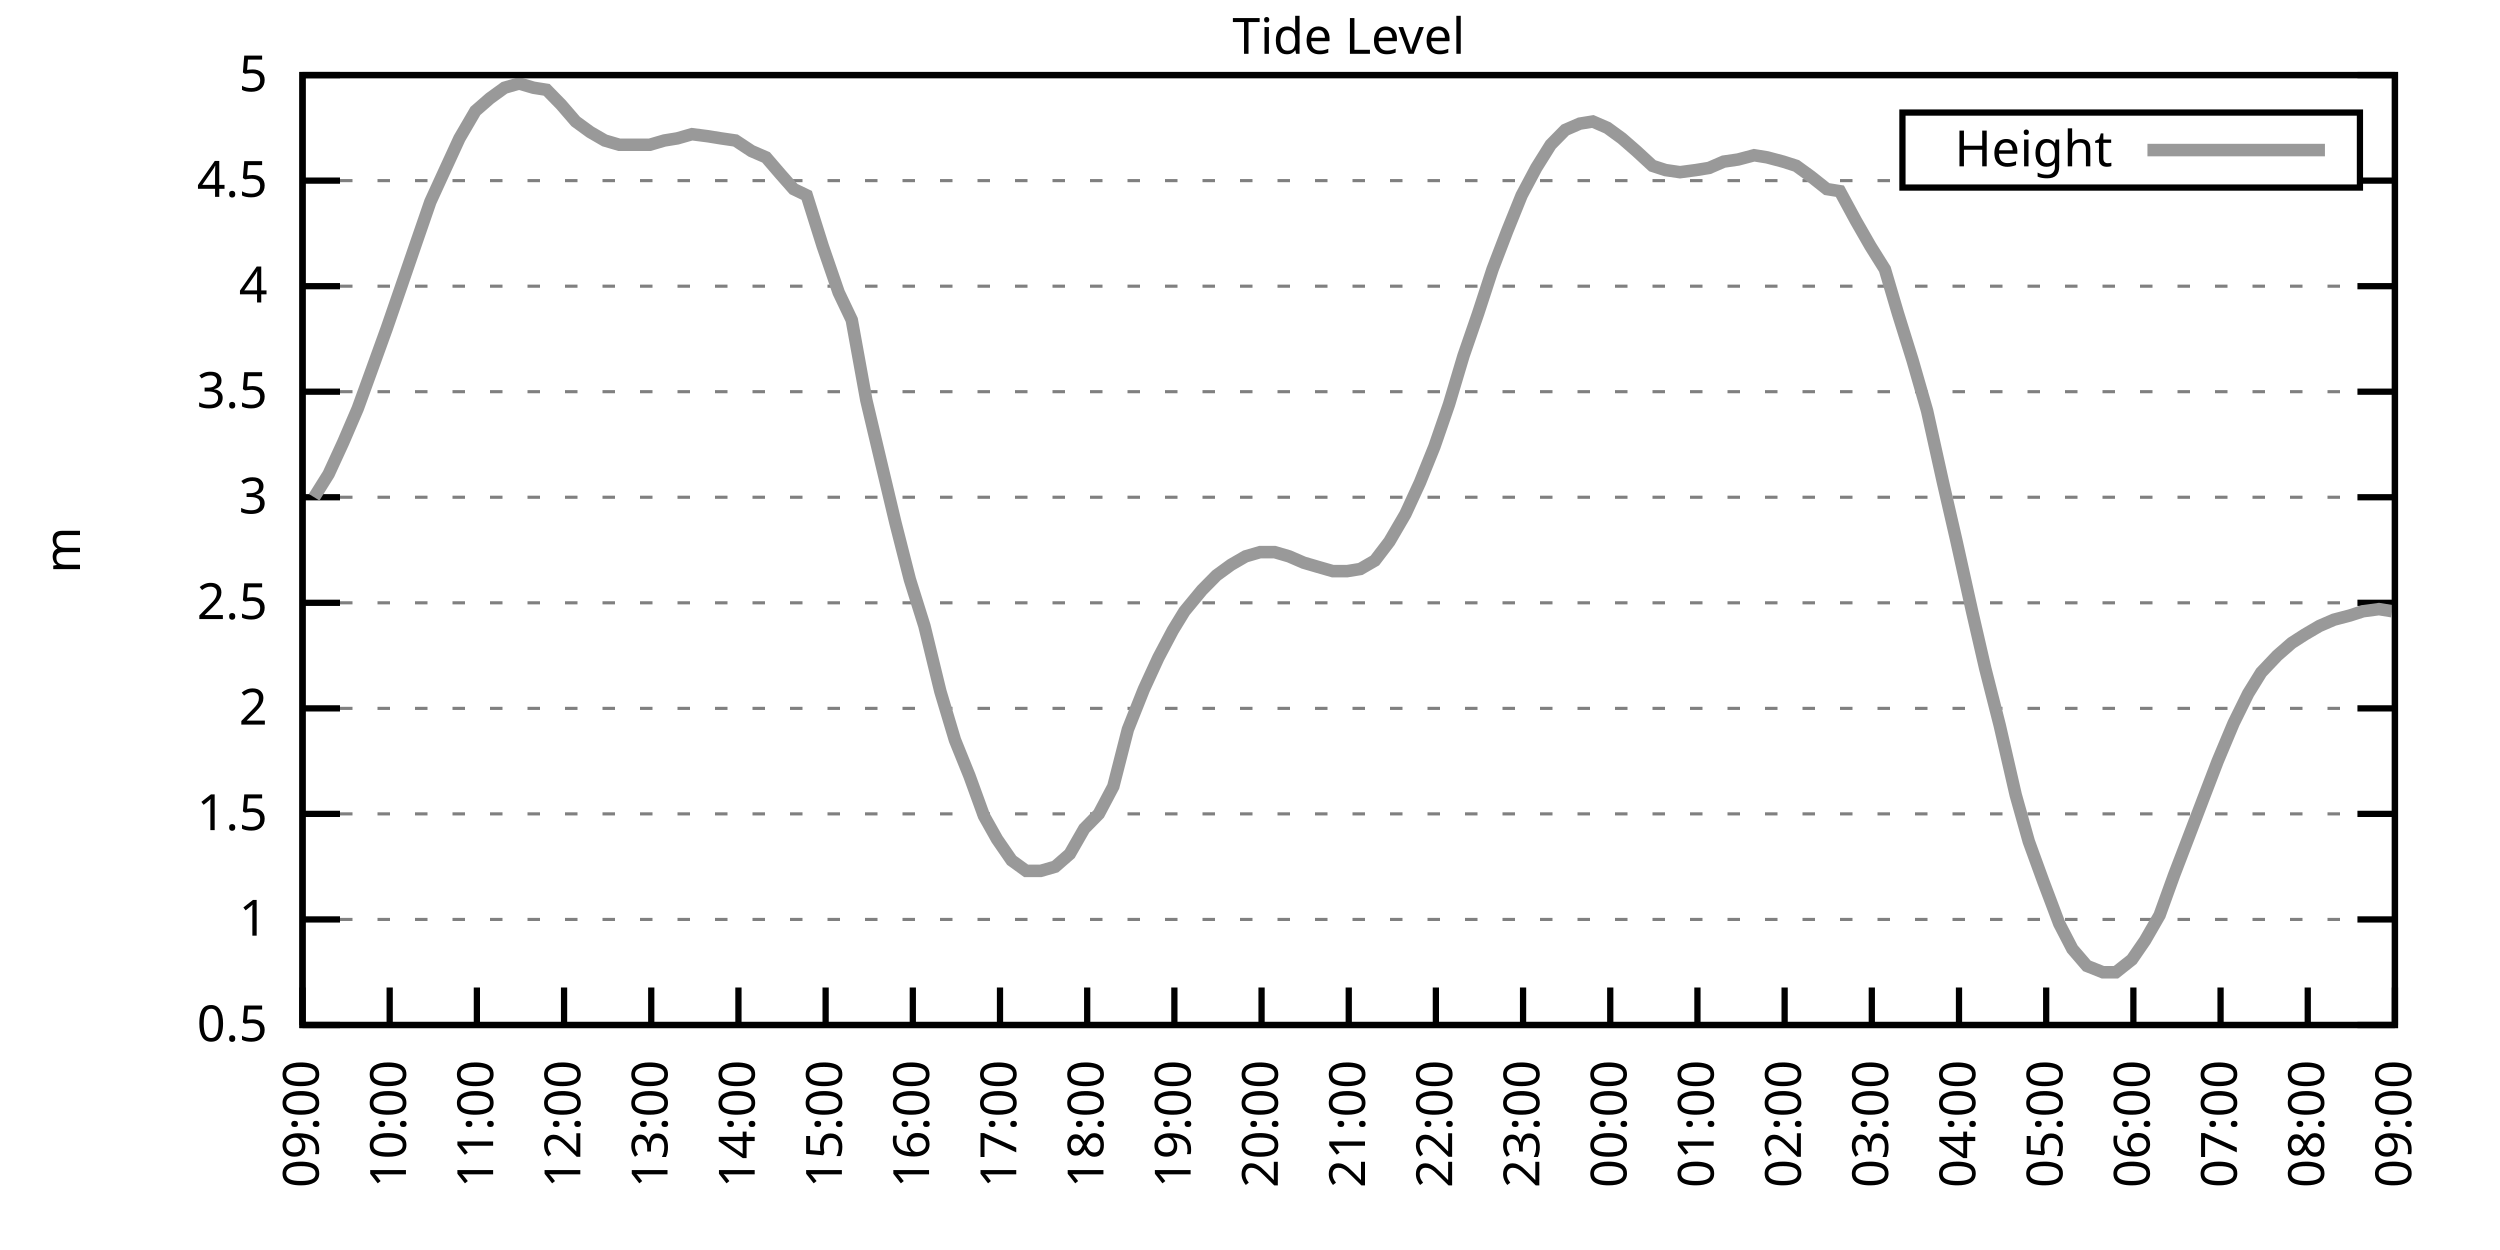
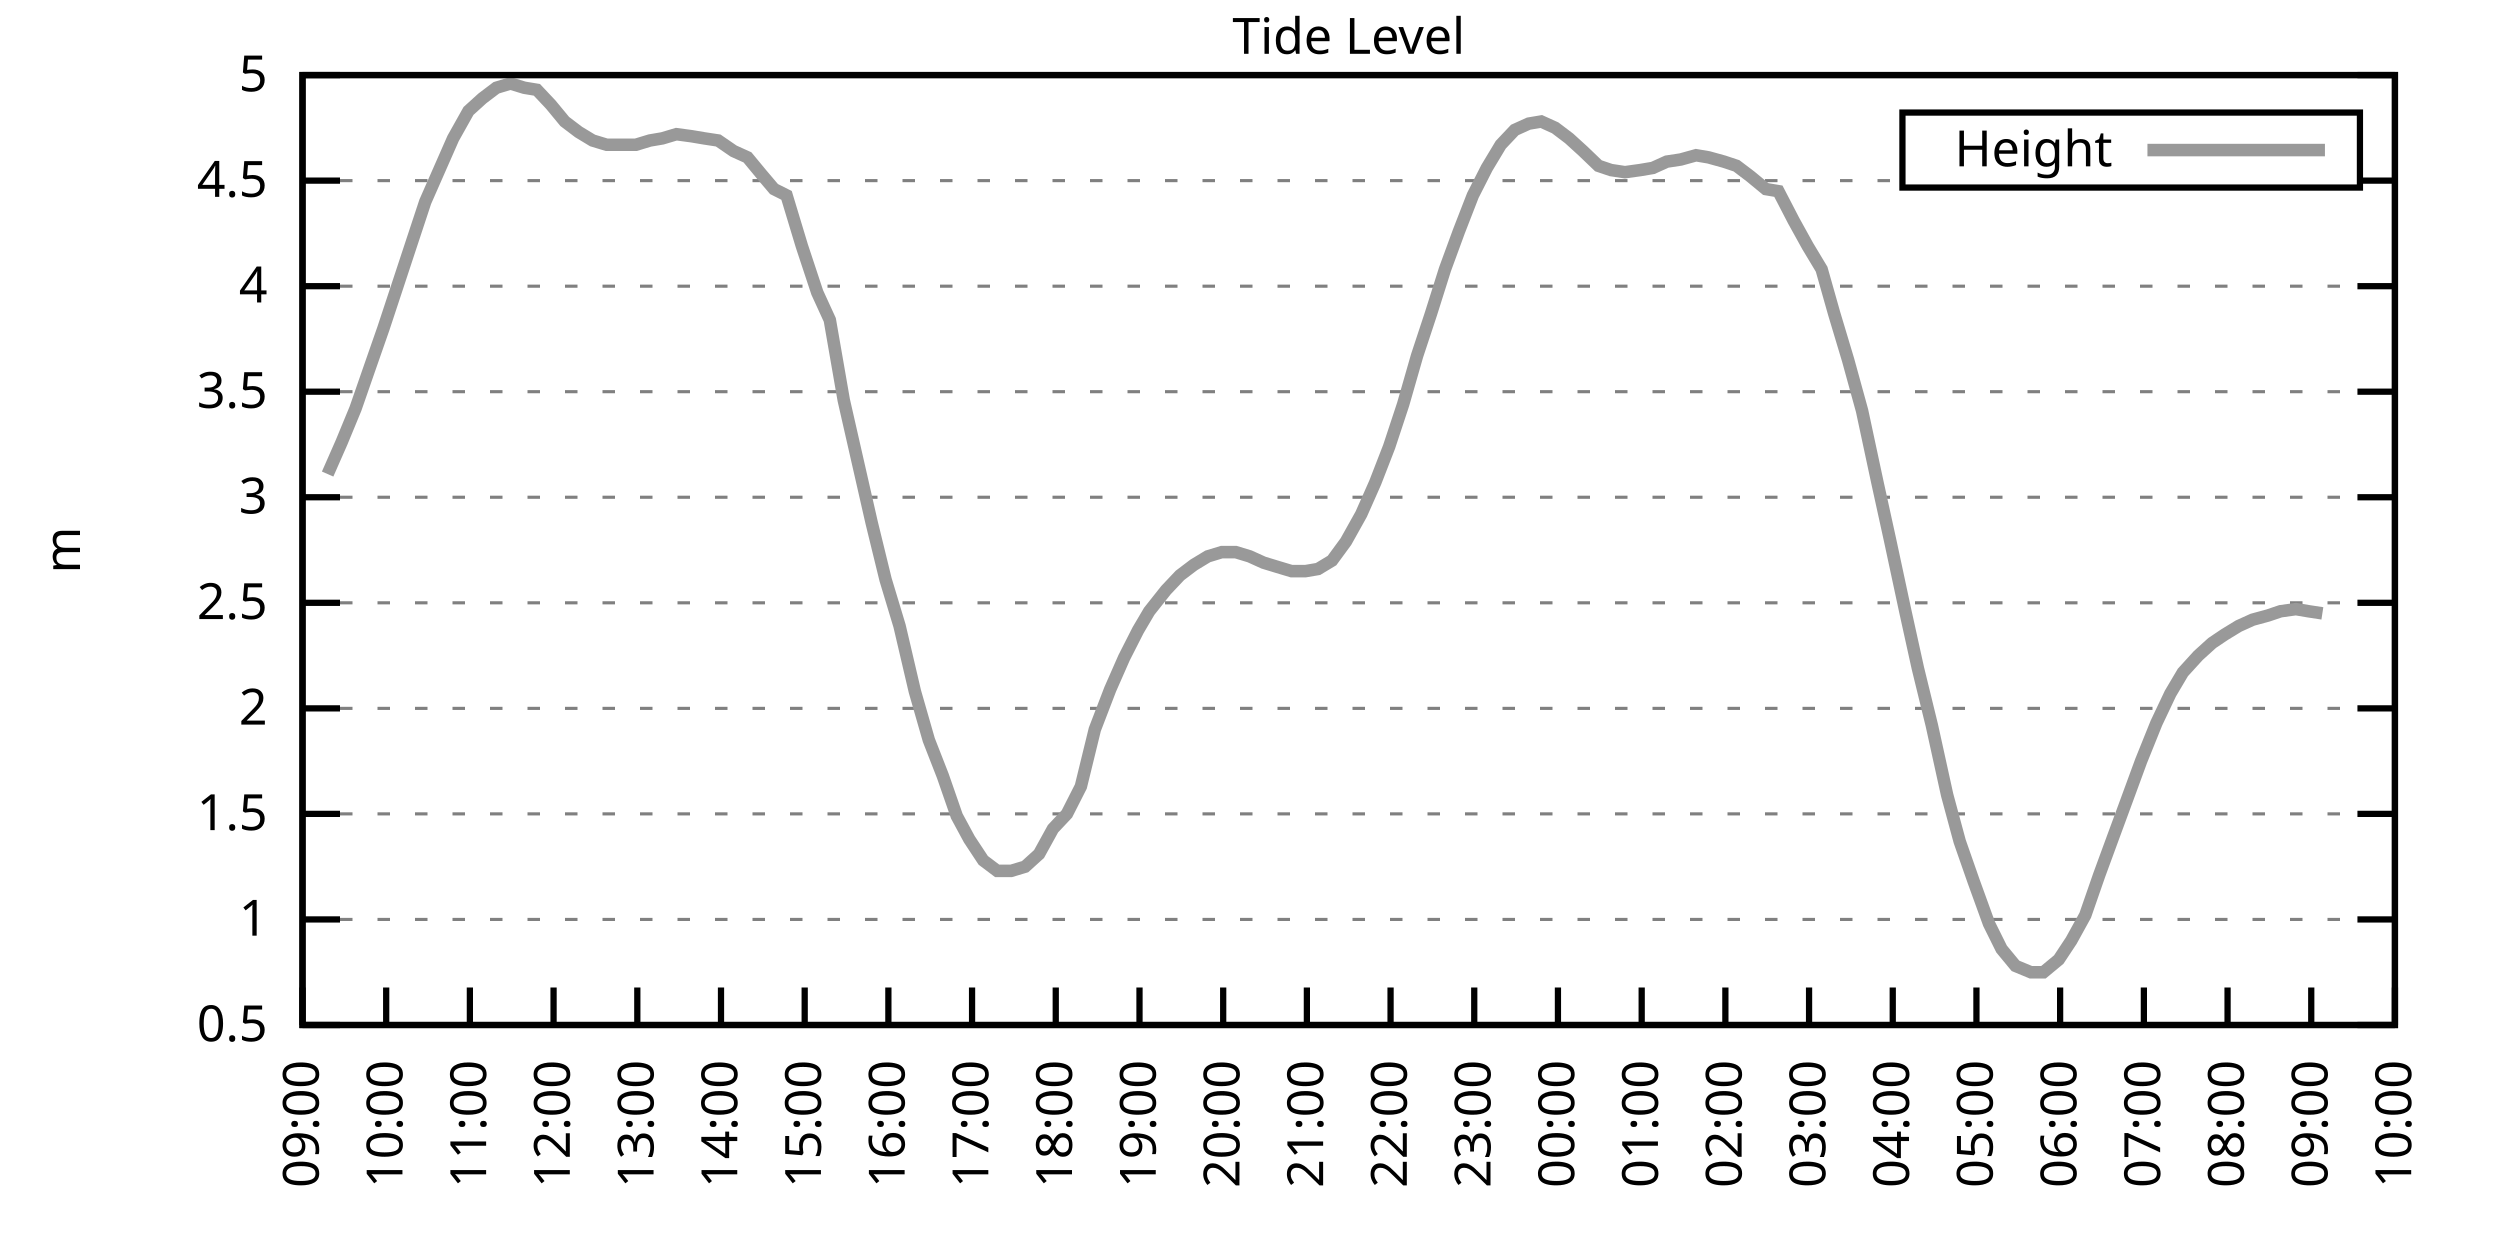
<svg xmlns="http://www.w3.org/2000/svg" xmlns:xlink="http://www.w3.org/1999/xlink" width="400" height="200" viewBox="0 0 400 200">
  <g id="gnuplot_canvas">
    <rect x="0" y="0" width="400" height="200" fill="none" />
    <defs>
      <circle id="gpDot" r="0.5" stroke-width="0.5" stroke="currentColor" />
      <path id="gpPt0" stroke-width="0.333" stroke="currentColor" d="M-1,0 h2 M0,-1 v2" />
      <path id="gpPt1" stroke-width="0.333" stroke="currentColor" d="M-1,-1 L1,1 M1,-1 L-1,1" />
      <path id="gpPt2" stroke-width="0.333" stroke="currentColor" d="M-1,0 L1,0 M0,-1 L0,1 M-1,-1 L1,1 M-1,1 L1,-1" />
      <rect id="gpPt3" stroke-width="0.333" stroke="currentColor" x="-1" y="-1" width="2" height="2" />
      <rect id="gpPt4" stroke-width="0.333" stroke="currentColor" fill="currentColor" x="-1" y="-1" width="2" height="2" />
      <circle id="gpPt5" stroke-width="0.333" stroke="currentColor" cx="0" cy="0" r="1" />
      <use xlink:href="#gpPt5" id="gpPt6" fill="currentColor" stroke="none" />
      <path id="gpPt7" stroke-width="0.333" stroke="currentColor" d="M0,-1.33 L-1.33,0.67 L1.33,0.67 z" />
      <use xlink:href="#gpPt7" id="gpPt8" fill="currentColor" stroke="none" />
      <use xlink:href="#gpPt7" id="gpPt9" stroke="currentColor" transform="rotate(180)" />
      <use xlink:href="#gpPt9" id="gpPt10" fill="currentColor" stroke="none" />
      <use xlink:href="#gpPt3" id="gpPt11" stroke="currentColor" transform="rotate(45)" />
      <use xlink:href="#gpPt11" id="gpPt12" fill="currentColor" stroke="none" />
      <path id="gpPt13" stroke-width="0.333" stroke="currentColor" d="M0,1.330 L1.265,0.411 L0.782,-1.067 L-0.782,-1.076 L-1.265,0.411 z" />
      <use xlink:href="#gpPt13" id="gpPt14" fill="currentColor" stroke="none" />
      <filter id="textbox" filterUnits="objectBoundingBox" x="0" y="0" height="1" width="1">
        <feFlood flood-color="white" flood-opacity="1" result="bgnd" />
        <feComposite in="SourceGraphic" in2="bgnd" operator="atop" />
      </filter>
      <filter id="greybox" filterUnits="objectBoundingBox" x="0" y="0" height="1" width="1">
        <feFlood flood-color="lightgrey" flood-opacity="1" result="grey" />
        <feComposite in="SourceGraphic" in2="grey" operator="atop" />
      </filter>
    </defs>
    <g fill="none" color="white" stroke="currentColor" stroke-width="1.00" stroke-linecap="butt" stroke-linejoin="miter">
</g>
    <g fill="none" color="black" stroke="currentColor" stroke-width="1.00" stroke-linecap="butt" stroke-linejoin="miter">
      <g stroke="none" shape-rendering="crispEdges">
        <polygon fill="rgb(255, 255, 255)" points="48.40,164.00 383.18,164.00 383.18,12.02 48.40,12.02 " />
      </g>
    </g>
    <g fill="none" color="black" stroke="currentColor" stroke-width="1.00" stroke-linecap="butt" stroke-linejoin="miter">
</g>
    <g fill="none" color="black" stroke="black" stroke-width="0.50" stroke-linecap="butt" stroke-linejoin="miter">
</g>
    <g fill="none" color="gray" stroke="currentColor" stroke-width="0.50" stroke-linecap="butt" stroke-linejoin="miter">
      <path stroke="gray" stroke-dasharray="2,4" class="gridline" d="M48.40,164.00 L383.19,164.00  " />
    </g>
    <g fill="none" color="gray" stroke="gray" stroke-width="1.00" stroke-linecap="butt" stroke-linejoin="miter">
</g>
    <g fill="none" color="black" stroke="currentColor" stroke-width="1.00" stroke-linecap="butt" stroke-linejoin="miter">
      <path stroke="black" d="M48.40,164.00 L54.40,164.00 M383.19,164.00 L377.19,164.00  " />
      <g transform="translate(42.80,166.60)" stroke="none" fill="black" font-family="Sans" font-size="8.00" text-anchor="end">
        <text>
          <tspan font-family="Sans"> 0.5</tspan>
        </text>
      </g>
    </g>
    <g fill="none" color="black" stroke="currentColor" stroke-width="1.00" stroke-linecap="butt" stroke-linejoin="miter">
</g>
    <g fill="none" color="black" stroke="black" stroke-width="0.50" stroke-linecap="butt" stroke-linejoin="miter">
</g>
    <g fill="none" color="gray" stroke="currentColor" stroke-width="0.50" stroke-linecap="butt" stroke-linejoin="miter">
      <path stroke="gray" stroke-dasharray="2,4" class="gridline" d="M48.40,147.11 L383.19,147.11  " />
    </g>
    <g fill="none" color="gray" stroke="gray" stroke-width="1.00" stroke-linecap="butt" stroke-linejoin="miter">
</g>
    <g fill="none" color="black" stroke="currentColor" stroke-width="1.00" stroke-linecap="butt" stroke-linejoin="miter">
      <path stroke="black" d="M48.40,147.11 L54.40,147.11 M383.19,147.11 L377.19,147.11  " />
      <g transform="translate(42.80,149.71)" stroke="none" fill="black" font-family="Sans" font-size="8.00" text-anchor="end">
        <text>
          <tspan font-family="Sans"> 1</tspan>
        </text>
      </g>
    </g>
    <g fill="none" color="black" stroke="currentColor" stroke-width="1.00" stroke-linecap="butt" stroke-linejoin="miter">
</g>
    <g fill="none" color="black" stroke="black" stroke-width="0.50" stroke-linecap="butt" stroke-linejoin="miter">
</g>
    <g fill="none" color="gray" stroke="currentColor" stroke-width="0.50" stroke-linecap="butt" stroke-linejoin="miter">
      <path stroke="gray" stroke-dasharray="2,4" class="gridline" d="M48.40,130.22 L383.19,130.22  " />
    </g>
    <g fill="none" color="gray" stroke="gray" stroke-width="1.00" stroke-linecap="butt" stroke-linejoin="miter">
</g>
    <g fill="none" color="black" stroke="currentColor" stroke-width="1.00" stroke-linecap="butt" stroke-linejoin="miter">
      <path stroke="black" d="M48.40,130.22 L54.40,130.22 M383.19,130.22 L377.19,130.22  " />
      <g transform="translate(42.80,132.82)" stroke="none" fill="black" font-family="Sans" font-size="8.00" text-anchor="end">
        <text>
          <tspan font-family="Sans"> 1.5</tspan>
        </text>
      </g>
    </g>
    <g fill="none" color="black" stroke="currentColor" stroke-width="1.00" stroke-linecap="butt" stroke-linejoin="miter">
</g>
    <g fill="none" color="black" stroke="black" stroke-width="0.50" stroke-linecap="butt" stroke-linejoin="miter">
</g>
    <g fill="none" color="gray" stroke="currentColor" stroke-width="0.50" stroke-linecap="butt" stroke-linejoin="miter">
      <path stroke="gray" stroke-dasharray="2,4" class="gridline" d="M48.40,113.34 L383.19,113.34  " />
    </g>
    <g fill="none" color="gray" stroke="gray" stroke-width="1.00" stroke-linecap="butt" stroke-linejoin="miter">
</g>
    <g fill="none" color="black" stroke="currentColor" stroke-width="1.00" stroke-linecap="butt" stroke-linejoin="miter">
      <path stroke="black" d="M48.40,113.34 L54.40,113.34 M383.19,113.34 L377.19,113.34  " />
      <g transform="translate(42.80,115.94)" stroke="none" fill="black" font-family="Sans" font-size="8.00" text-anchor="end">
        <text>
          <tspan font-family="Sans"> 2</tspan>
        </text>
      </g>
    </g>
    <g fill="none" color="black" stroke="currentColor" stroke-width="1.00" stroke-linecap="butt" stroke-linejoin="miter">
</g>
    <g fill="none" color="black" stroke="black" stroke-width="0.50" stroke-linecap="butt" stroke-linejoin="miter">
</g>
    <g fill="none" color="gray" stroke="currentColor" stroke-width="0.50" stroke-linecap="butt" stroke-linejoin="miter">
      <path stroke="gray" stroke-dasharray="2,4" class="gridline" d="M48.40,96.45 L383.19,96.45  " />
    </g>
    <g fill="none" color="gray" stroke="gray" stroke-width="1.00" stroke-linecap="butt" stroke-linejoin="miter">
</g>
    <g fill="none" color="black" stroke="currentColor" stroke-width="1.00" stroke-linecap="butt" stroke-linejoin="miter">
      <path stroke="black" d="M48.40,96.45 L54.40,96.45 M383.19,96.45 L377.19,96.45  " />
      <g transform="translate(42.80,99.05)" stroke="none" fill="black" font-family="Sans" font-size="8.00" text-anchor="end">
        <text>
          <tspan font-family="Sans"> 2.5</tspan>
        </text>
      </g>
    </g>
    <g fill="none" color="black" stroke="currentColor" stroke-width="1.00" stroke-linecap="butt" stroke-linejoin="miter">
</g>
    <g fill="none" color="black" stroke="black" stroke-width="0.50" stroke-linecap="butt" stroke-linejoin="miter">
</g>
    <g fill="none" color="gray" stroke="currentColor" stroke-width="0.50" stroke-linecap="butt" stroke-linejoin="miter">
      <path stroke="gray" stroke-dasharray="2,4" class="gridline" d="M48.40,79.56 L383.19,79.56  " />
    </g>
    <g fill="none" color="gray" stroke="gray" stroke-width="1.00" stroke-linecap="butt" stroke-linejoin="miter">
</g>
    <g fill="none" color="black" stroke="currentColor" stroke-width="1.00" stroke-linecap="butt" stroke-linejoin="miter">
      <path stroke="black" d="M48.40,79.56 L54.40,79.56 M383.19,79.56 L377.19,79.56  " />
      <g transform="translate(42.80,82.16)" stroke="none" fill="black" font-family="Sans" font-size="8.00" text-anchor="end">
        <text>
          <tspan font-family="Sans"> 3</tspan>
        </text>
      </g>
    </g>
    <g fill="none" color="black" stroke="currentColor" stroke-width="1.00" stroke-linecap="butt" stroke-linejoin="miter">
</g>
    <g fill="none" color="black" stroke="black" stroke-width="0.50" stroke-linecap="butt" stroke-linejoin="miter">
</g>
    <g fill="none" color="gray" stroke="currentColor" stroke-width="0.50" stroke-linecap="butt" stroke-linejoin="miter">
      <path stroke="gray" stroke-dasharray="2,4" class="gridline" d="M48.40,62.67 L383.19,62.67  " />
    </g>
    <g fill="none" color="gray" stroke="gray" stroke-width="1.00" stroke-linecap="butt" stroke-linejoin="miter">
</g>
    <g fill="none" color="black" stroke="currentColor" stroke-width="1.00" stroke-linecap="butt" stroke-linejoin="miter">
      <path stroke="black" d="M48.40,62.67 L54.40,62.67 M383.19,62.67 L377.19,62.67  " />
      <g transform="translate(42.80,65.27)" stroke="none" fill="black" font-family="Sans" font-size="8.00" text-anchor="end">
        <text>
          <tspan font-family="Sans"> 3.5</tspan>
        </text>
      </g>
    </g>
    <g fill="none" color="black" stroke="currentColor" stroke-width="1.00" stroke-linecap="butt" stroke-linejoin="miter">
</g>
    <g fill="none" color="black" stroke="black" stroke-width="0.50" stroke-linecap="butt" stroke-linejoin="miter">
</g>
    <g fill="none" color="gray" stroke="currentColor" stroke-width="0.50" stroke-linecap="butt" stroke-linejoin="miter">
      <path stroke="gray" stroke-dasharray="2,4" class="gridline" d="M48.40,45.79 L383.19,45.79  " />
    </g>
    <g fill="none" color="gray" stroke="gray" stroke-width="1.00" stroke-linecap="butt" stroke-linejoin="miter">
</g>
    <g fill="none" color="black" stroke="currentColor" stroke-width="1.00" stroke-linecap="butt" stroke-linejoin="miter">
      <path stroke="black" d="M48.40,45.79 L54.40,45.79 M383.19,45.79 L377.19,45.79  " />
      <g transform="translate(42.80,48.39)" stroke="none" fill="black" font-family="Sans" font-size="8.00" text-anchor="end">
        <text>
          <tspan font-family="Sans"> 4</tspan>
        </text>
      </g>
    </g>
    <g fill="none" color="black" stroke="currentColor" stroke-width="1.00" stroke-linecap="butt" stroke-linejoin="miter">
</g>
    <g fill="none" color="black" stroke="black" stroke-width="0.50" stroke-linecap="butt" stroke-linejoin="miter">
</g>
    <g fill="none" color="gray" stroke="currentColor" stroke-width="0.50" stroke-linecap="butt" stroke-linejoin="miter">
      <path stroke="gray" stroke-dasharray="2,4" class="gridline" d="M48.40,28.90 L304.39,28.90 M377.59,28.90 L383.19,28.90  " />
    </g>
    <g fill="none" color="gray" stroke="gray" stroke-width="1.00" stroke-linecap="butt" stroke-linejoin="miter">
</g>
    <g fill="none" color="black" stroke="currentColor" stroke-width="1.00" stroke-linecap="butt" stroke-linejoin="miter">
      <path stroke="black" d="M48.40,28.90 L54.40,28.90 M383.19,28.90 L377.19,28.90  " />
      <g transform="translate(42.80,31.50)" stroke="none" fill="black" font-family="Sans" font-size="8.00" text-anchor="end">
        <text>
          <tspan font-family="Sans"> 4.5</tspan>
        </text>
      </g>
    </g>
    <g fill="none" color="black" stroke="currentColor" stroke-width="1.00" stroke-linecap="butt" stroke-linejoin="miter">
</g>
    <g fill="none" color="black" stroke="black" stroke-width="0.50" stroke-linecap="butt" stroke-linejoin="miter">
</g>
    <g fill="none" color="gray" stroke="currentColor" stroke-width="0.50" stroke-linecap="butt" stroke-linejoin="miter">
      <path stroke="gray" stroke-dasharray="2,4" class="gridline" d="M48.40,12.01 L383.19,12.01  " />
    </g>
    <g fill="none" color="gray" stroke="gray" stroke-width="1.00" stroke-linecap="butt" stroke-linejoin="miter">
</g>
    <g fill="none" color="black" stroke="currentColor" stroke-width="1.00" stroke-linecap="butt" stroke-linejoin="miter">
      <path stroke="black" d="M48.40,12.01 L54.40,12.01 M383.19,12.01 L377.19,12.01  " />
      <g transform="translate(42.80,14.61)" stroke="none" fill="black" font-family="Sans" font-size="8.00" text-anchor="end">
        <text>
          <tspan font-family="Sans"> 5</tspan>
        </text>
      </g>
    </g>
    <g fill="none" color="black" stroke="currentColor" stroke-width="1.00" stroke-linecap="butt" stroke-linejoin="miter">
      <path stroke="black" d="M48.40,164.00 L48.40,158.00  " />
      <g transform="translate(51.00,169.60) rotate(270.00)" stroke="none" fill="black" font-family="Sans" font-size="8.00" text-anchor="end">
        <text>
          <tspan font-family="Sans">09:00</tspan>
        </text>
      </g>
    </g>
    <g fill="none" color="black" stroke="currentColor" stroke-width="1.00" stroke-linecap="butt" stroke-linejoin="miter">
-       <path stroke="black" d="M62.35,164.00 L62.35,158.00  " />
-       <g transform="translate(64.95,169.60) rotate(270.00)" stroke="none" fill="black" font-family="Sans" font-size="8.00" text-anchor="end">
+       <path stroke="black" d="M61.79,164.00 L61.79,158.00  " />
+       <g transform="translate(64.39,169.60) rotate(270.00)" stroke="none" fill="black" font-family="Sans" font-size="8.00" text-anchor="end">
        <text>
          <tspan font-family="Sans">10:00</tspan>
        </text>
      </g>
    </g>
    <g fill="none" color="black" stroke="currentColor" stroke-width="1.00" stroke-linecap="butt" stroke-linejoin="miter">
-       <path stroke="black" d="M76.30,164.00 L76.30,158.00  " />
-       <g transform="translate(78.90,169.60) rotate(270.00)" stroke="none" fill="black" font-family="Sans" font-size="8.00" text-anchor="end">
+       <path stroke="black" d="M75.18,164.00 L75.18,158.00  " />
+       <g transform="translate(77.78,169.60) rotate(270.00)" stroke="none" fill="black" font-family="Sans" font-size="8.00" text-anchor="end">
        <text>
          <tspan font-family="Sans">11:00</tspan>
        </text>
      </g>
    </g>
    <g fill="none" color="black" stroke="currentColor" stroke-width="1.00" stroke-linecap="butt" stroke-linejoin="miter">
-       <path stroke="black" d="M90.25,164.00 L90.25,158.00  " />
-       <g transform="translate(92.85,169.60) rotate(270.00)" stroke="none" fill="black" font-family="Sans" font-size="8.00" text-anchor="end">
+       <path stroke="black" d="M88.57,164.00 L88.57,158.00  " />
+       <g transform="translate(91.17,169.60) rotate(270.00)" stroke="none" fill="black" font-family="Sans" font-size="8.00" text-anchor="end">
        <text>
          <tspan font-family="Sans">12:00</tspan>
        </text>
      </g>
    </g>
    <g fill="none" color="black" stroke="currentColor" stroke-width="1.00" stroke-linecap="butt" stroke-linejoin="miter">
-       <path stroke="black" d="M104.20,164.00 L104.20,158.00  " />
-       <g transform="translate(106.80,169.60) rotate(270.00)" stroke="none" fill="black" font-family="Sans" font-size="8.00" text-anchor="end">
+       <path stroke="black" d="M101.97,164.00 L101.97,158.00  " />
+       <g transform="translate(104.57,169.60) rotate(270.00)" stroke="none" fill="black" font-family="Sans" font-size="8.00" text-anchor="end">
        <text>
          <tspan font-family="Sans">13:00</tspan>
        </text>
      </g>
    </g>
    <g fill="none" color="black" stroke="currentColor" stroke-width="1.00" stroke-linecap="butt" stroke-linejoin="miter">
-       <path stroke="black" d="M118.15,164.00 L118.15,158.00  " />
-       <g transform="translate(120.75,169.60) rotate(270.00)" stroke="none" fill="black" font-family="Sans" font-size="8.00" text-anchor="end">
+       <path stroke="black" d="M115.36,164.00 L115.36,158.00  " />
+       <g transform="translate(117.96,169.60) rotate(270.00)" stroke="none" fill="black" font-family="Sans" font-size="8.00" text-anchor="end">
        <text>
          <tspan font-family="Sans">14:00</tspan>
        </text>
      </g>
    </g>
    <g fill="none" color="black" stroke="currentColor" stroke-width="1.00" stroke-linecap="butt" stroke-linejoin="miter">
-       <path stroke="black" d="M132.10,164.00 L132.10,158.00  " />
-       <g transform="translate(134.70,169.60) rotate(270.00)" stroke="none" fill="black" font-family="Sans" font-size="8.00" text-anchor="end">
+       <path stroke="black" d="M128.75,164.00 L128.75,158.00  " />
+       <g transform="translate(131.35,169.60) rotate(270.00)" stroke="none" fill="black" font-family="Sans" font-size="8.00" text-anchor="end">
        <text>
          <tspan font-family="Sans">15:00</tspan>
        </text>
      </g>
    </g>
    <g fill="none" color="black" stroke="currentColor" stroke-width="1.00" stroke-linecap="butt" stroke-linejoin="miter">
-       <path stroke="black" d="M146.05,164.00 L146.05,158.00  " />
-       <g transform="translate(148.65,169.60) rotate(270.00)" stroke="none" fill="black" font-family="Sans" font-size="8.00" text-anchor="end">
+       <path stroke="black" d="M142.14,164.00 L142.14,158.00  " />
+       <g transform="translate(144.74,169.60) rotate(270.00)" stroke="none" fill="black" font-family="Sans" font-size="8.00" text-anchor="end">
        <text>
          <tspan font-family="Sans">16:00</tspan>
        </text>
      </g>
    </g>
    <g fill="none" color="black" stroke="currentColor" stroke-width="1.00" stroke-linecap="butt" stroke-linejoin="miter">
-       <path stroke="black" d="M160.00,164.00 L160.00,158.00  " />
-       <g transform="translate(162.60,169.60) rotate(270.00)" stroke="none" fill="black" font-family="Sans" font-size="8.00" text-anchor="end">
+       <path stroke="black" d="M155.53,164.00 L155.53,158.00  " />
+       <g transform="translate(158.13,169.60) rotate(270.00)" stroke="none" fill="black" font-family="Sans" font-size="8.00" text-anchor="end">
        <text>
          <tspan font-family="Sans">17:00</tspan>
        </text>
      </g>
    </g>
    <g fill="none" color="black" stroke="currentColor" stroke-width="1.00" stroke-linecap="butt" stroke-linejoin="miter">
-       <path stroke="black" d="M173.95,164.00 L173.95,158.00  " />
-       <g transform="translate(176.55,169.60) rotate(270.00)" stroke="none" fill="black" font-family="Sans" font-size="8.00" text-anchor="end">
+       <path stroke="black" d="M168.92,164.00 L168.92,158.00  " />
+       <g transform="translate(171.52,169.60) rotate(270.00)" stroke="none" fill="black" font-family="Sans" font-size="8.00" text-anchor="end">
        <text>
          <tspan font-family="Sans">18:00</tspan>
        </text>
      </g>
    </g>
    <g fill="none" color="black" stroke="currentColor" stroke-width="1.00" stroke-linecap="butt" stroke-linejoin="miter">
-       <path stroke="black" d="M187.90,164.00 L187.90,158.00  " />
-       <g transform="translate(190.50,169.60) rotate(270.00)" stroke="none" fill="black" font-family="Sans" font-size="8.00" text-anchor="end">
+       <path stroke="black" d="M182.32,164.00 L182.32,158.00  " />
+       <g transform="translate(184.92,169.60) rotate(270.00)" stroke="none" fill="black" font-family="Sans" font-size="8.00" text-anchor="end">
        <text>
          <tspan font-family="Sans">19:00</tspan>
        </text>
      </g>
    </g>
    <g fill="none" color="black" stroke="currentColor" stroke-width="1.00" stroke-linecap="butt" stroke-linejoin="miter">
-       <path stroke="black" d="M201.85,164.00 L201.85,158.00  " />
-       <g transform="translate(204.45,169.60) rotate(270.00)" stroke="none" fill="black" font-family="Sans" font-size="8.00" text-anchor="end">
+       <path stroke="black" d="M195.71,164.00 L195.71,158.00  " />
+       <g transform="translate(198.31,169.60) rotate(270.00)" stroke="none" fill="black" font-family="Sans" font-size="8.00" text-anchor="end">
        <text>
          <tspan font-family="Sans">20:00</tspan>
        </text>
      </g>
    </g>
    <g fill="none" color="black" stroke="currentColor" stroke-width="1.00" stroke-linecap="butt" stroke-linejoin="miter">
-       <path stroke="black" d="M215.80,164.00 L215.80,158.00  " />
-       <g transform="translate(218.40,169.60) rotate(270.00)" stroke="none" fill="black" font-family="Sans" font-size="8.00" text-anchor="end">
+       <path stroke="black" d="M209.10,164.00 L209.10,158.00  " />
+       <g transform="translate(211.70,169.60) rotate(270.00)" stroke="none" fill="black" font-family="Sans" font-size="8.00" text-anchor="end">
        <text>
          <tspan font-family="Sans">21:00</tspan>
        </text>
      </g>
    </g>
    <g fill="none" color="black" stroke="currentColor" stroke-width="1.00" stroke-linecap="butt" stroke-linejoin="miter">
-       <path stroke="black" d="M229.74,164.00 L229.74,158.00  " />
-       <g transform="translate(232.34,169.60) rotate(270.00)" stroke="none" fill="black" font-family="Sans" font-size="8.00" text-anchor="end">
+       <path stroke="black" d="M222.49,164.00 L222.49,158.00  " />
+       <g transform="translate(225.09,169.60) rotate(270.00)" stroke="none" fill="black" font-family="Sans" font-size="8.00" text-anchor="end">
        <text>
          <tspan font-family="Sans">22:00</tspan>
        </text>
      </g>
    </g>
    <g fill="none" color="black" stroke="currentColor" stroke-width="1.00" stroke-linecap="butt" stroke-linejoin="miter">
-       <path stroke="black" d="M243.69,164.00 L243.69,158.00  " />
-       <g transform="translate(246.29,169.60) rotate(270.00)" stroke="none" fill="black" font-family="Sans" font-size="8.00" text-anchor="end">
+       <path stroke="black" d="M235.88,164.00 L235.88,158.00  " />
+       <g transform="translate(238.48,169.60) rotate(270.00)" stroke="none" fill="black" font-family="Sans" font-size="8.00" text-anchor="end">
        <text>
          <tspan font-family="Sans">23:00</tspan>
        </text>
      </g>
    </g>
    <g fill="none" color="black" stroke="currentColor" stroke-width="1.00" stroke-linecap="butt" stroke-linejoin="miter">
-       <path stroke="black" d="M257.64,164.00 L257.64,158.00  " />
-       <g transform="translate(260.24,169.60) rotate(270.00)" stroke="none" fill="black" font-family="Sans" font-size="8.00" text-anchor="end">
+       <path stroke="black" d="M249.27,164.00 L249.27,158.00  " />
+       <g transform="translate(251.87,169.60) rotate(270.00)" stroke="none" fill="black" font-family="Sans" font-size="8.00" text-anchor="end">
        <text>
          <tspan font-family="Sans">00:00</tspan>
        </text>
      </g>
    </g>
    <g fill="none" color="black" stroke="currentColor" stroke-width="1.00" stroke-linecap="butt" stroke-linejoin="miter">
-       <path stroke="black" d="M271.59,164.00 L271.59,158.00  " />
-       <g transform="translate(274.19,169.60) rotate(270.00)" stroke="none" fill="black" font-family="Sans" font-size="8.00" text-anchor="end">
+       <path stroke="black" d="M262.67,164.00 L262.67,158.00  " />
+       <g transform="translate(265.27,169.60) rotate(270.00)" stroke="none" fill="black" font-family="Sans" font-size="8.00" text-anchor="end">
        <text>
          <tspan font-family="Sans">01:00</tspan>
        </text>
      </g>
    </g>
    <g fill="none" color="black" stroke="currentColor" stroke-width="1.00" stroke-linecap="butt" stroke-linejoin="miter">
-       <path stroke="black" d="M285.54,164.00 L285.54,158.00  " />
-       <g transform="translate(288.14,169.60) rotate(270.00)" stroke="none" fill="black" font-family="Sans" font-size="8.00" text-anchor="end">
+       <path stroke="black" d="M276.06,164.00 L276.06,158.00  " />
+       <g transform="translate(278.66,169.60) rotate(270.00)" stroke="none" fill="black" font-family="Sans" font-size="8.00" text-anchor="end">
        <text>
          <tspan font-family="Sans">02:00</tspan>
        </text>
      </g>
    </g>
    <g fill="none" color="black" stroke="currentColor" stroke-width="1.00" stroke-linecap="butt" stroke-linejoin="miter">
-       <path stroke="black" d="M299.49,164.00 L299.49,158.00  " />
-       <g transform="translate(302.09,169.60) rotate(270.00)" stroke="none" fill="black" font-family="Sans" font-size="8.00" text-anchor="end">
+       <path stroke="black" d="M289.45,164.00 L289.45,158.00  " />
+       <g transform="translate(292.05,169.60) rotate(270.00)" stroke="none" fill="black" font-family="Sans" font-size="8.00" text-anchor="end">
        <text>
          <tspan font-family="Sans">03:00</tspan>
        </text>
      </g>
    </g>
    <g fill="none" color="black" stroke="currentColor" stroke-width="1.00" stroke-linecap="butt" stroke-linejoin="miter">
-       <path stroke="black" d="M313.44,164.00 L313.44,158.00  " />
-       <g transform="translate(316.04,169.60) rotate(270.00)" stroke="none" fill="black" font-family="Sans" font-size="8.00" text-anchor="end">
+       <path stroke="black" d="M302.84,164.00 L302.84,158.00  " />
+       <g transform="translate(305.44,169.60) rotate(270.00)" stroke="none" fill="black" font-family="Sans" font-size="8.00" text-anchor="end">
        <text>
          <tspan font-family="Sans">04:00</tspan>
        </text>
      </g>
    </g>
    <g fill="none" color="black" stroke="currentColor" stroke-width="1.00" stroke-linecap="butt" stroke-linejoin="miter">
-       <path stroke="black" d="M327.39,164.00 L327.39,158.00  " />
-       <g transform="translate(329.99,169.60) rotate(270.00)" stroke="none" fill="black" font-family="Sans" font-size="8.00" text-anchor="end">
+       <path stroke="black" d="M316.23,164.00 L316.23,158.00  " />
+       <g transform="translate(318.83,169.60) rotate(270.00)" stroke="none" fill="black" font-family="Sans" font-size="8.00" text-anchor="end">
        <text>
          <tspan font-family="Sans">05:00</tspan>
        </text>
      </g>
    </g>
    <g fill="none" color="black" stroke="currentColor" stroke-width="1.00" stroke-linecap="butt" stroke-linejoin="miter">
-       <path stroke="black" d="M341.34,164.00 L341.34,158.00  " />
-       <g transform="translate(343.94,169.60) rotate(270.00)" stroke="none" fill="black" font-family="Sans" font-size="8.00" text-anchor="end">
+       <path stroke="black" d="M329.62,164.00 L329.62,158.00  " />
+       <g transform="translate(332.22,169.60) rotate(270.00)" stroke="none" fill="black" font-family="Sans" font-size="8.00" text-anchor="end">
        <text>
          <tspan font-family="Sans">06:00</tspan>
        </text>
      </g>
    </g>
    <g fill="none" color="black" stroke="currentColor" stroke-width="1.00" stroke-linecap="butt" stroke-linejoin="miter">
-       <path stroke="black" d="M355.29,164.00 L355.29,158.00  " />
-       <g transform="translate(357.89,169.60) rotate(270.00)" stroke="none" fill="black" font-family="Sans" font-size="8.00" text-anchor="end">
+       <path stroke="black" d="M343.02,164.00 L343.02,158.00  " />
+       <g transform="translate(345.62,169.60) rotate(270.00)" stroke="none" fill="black" font-family="Sans" font-size="8.00" text-anchor="end">
        <text>
          <tspan font-family="Sans">07:00</tspan>
        </text>
      </g>
    </g>
    <g fill="none" color="black" stroke="currentColor" stroke-width="1.00" stroke-linecap="butt" stroke-linejoin="miter">
-       <path stroke="black" d="M369.24,164.00 L369.24,158.00  " />
-       <g transform="translate(371.84,169.60) rotate(270.00)" stroke="none" fill="black" font-family="Sans" font-size="8.00" text-anchor="end">
+       <path stroke="black" d="M356.41,164.00 L356.41,158.00  " />
+       <g transform="translate(359.01,169.60) rotate(270.00)" stroke="none" fill="black" font-family="Sans" font-size="8.00" text-anchor="end">
        <text>
          <tspan font-family="Sans">08:00</tspan>
+         </text>
+       </g>
+     </g>
+     <g fill="none" color="black" stroke="currentColor" stroke-width="1.00" stroke-linecap="butt" stroke-linejoin="miter">
+       <path stroke="black" d="M369.80,164.00 L369.80,158.00  " />
+       <g transform="translate(372.40,169.60) rotate(270.00)" stroke="none" fill="black" font-family="Sans" font-size="8.00" text-anchor="end">
+         <text>
+           <tspan font-family="Sans">09:00</tspan>
        </text>
      </g>
    </g>
    <g fill="none" color="black" stroke="currentColor" stroke-width="1.00" stroke-linecap="butt" stroke-linejoin="miter">
      <path stroke="black" d="M383.19,164.00 L383.19,158.00  " />
      <g transform="translate(385.79,169.60) rotate(270.00)" stroke="none" fill="black" font-family="Sans" font-size="8.00" text-anchor="end">
        <text>
-           <tspan font-family="Sans">09:00</tspan>
+           <tspan font-family="Sans">10:00</tspan>
        </text>
      </g>
    </g>
    <g fill="none" color="black" stroke="currentColor" stroke-width="1.00" stroke-linecap="butt" stroke-linejoin="miter">
</g>
    <g fill="none" color="black" stroke="currentColor" stroke-width="1.00" stroke-linecap="butt" stroke-linejoin="miter">
      <path stroke="black" d="M48.40,12.01 L48.40,164.00 L383.19,164.00 L383.19,12.01 L48.40,12.01 Z  " />
    </g>
    <g fill="none" color="black" stroke="currentColor" stroke-width="1.00" stroke-linecap="butt" stroke-linejoin="miter">
</g>
    <g fill="none" color="black" stroke="currentColor" stroke-width="1.00" stroke-linecap="butt" stroke-linejoin="miter">
      <path stroke="black" d="M304.39,30.01 L304.39,18.01 L377.59,18.01 L377.59,30.01 L304.39,30.01 Z  " />
    </g>
    <g id="Tide_level_plot_1">
      <g fill="none" color="white" stroke="black" stroke-width="2.00" stroke-linecap="butt" stroke-linejoin="miter">
</g>
      <g fill="none" color="black" stroke="currentColor" stroke-width="2.00" stroke-linecap="butt" stroke-linejoin="miter">
        <g transform="translate(337.99,26.61)" stroke="none" fill="black" font-family="Sans" font-size="8.00" text-anchor="end">
          <text>
            <tspan font-family="Sans">Height</tspan>
          </text>
        </g>
      </g>
      <g fill="none" color="black" stroke="currentColor" stroke-width="2.00" stroke-linecap="butt" stroke-linejoin="miter">
-         <path stroke="rgb(153, 153, 153)" d="M343.59,24.01 L371.99,24.01 M50.26,79.56 L52.58,75.85 L54.91,70.78 L57.23,65.38 L59.56,58.96 L61.88,52.54   L64.21,45.79 L66.53,39.03 L68.86,32.28 L71.18,27.21 L73.51,22.14 L76.07,17.75 L78.39,15.73 L80.72,14.04   L83.04,13.36 L85.37,14.04 L87.46,14.37 L89.78,16.74 L92.11,19.44 L94.43,21.13 L96.76,22.48 L99.08,23.16   L101.41,23.16 L103.97,23.16 L106.29,22.48 L108.38,22.14 L110.71,21.47 L113.27,21.80 L115.36,22.14 L117.68,22.48   L120.24,24.17 L122.57,25.18 L124.89,27.88 L126.98,30.25 L129.08,31.26 L131.63,39.37 L134.19,46.80 L136.28,51.19   L138.61,64.02 L140.93,73.82 L143.26,83.61 L145.58,92.73 L147.91,100.16 L150.46,110.63 L152.79,118.40 L155.11,124.14   L157.44,130.56 L159.53,134.28 L161.86,137.66 L164.18,139.34 L166.51,139.34 L168.83,138.67 L171.16,136.64 L173.48,132.59   L175.81,130.22 L178.13,125.83 L180.46,116.71 L183.01,110.30 L185.34,105.23 L187.66,100.84 L189.52,97.80 L192.31,94.42   L194.64,92.06 L196.96,90.37 L199.29,89.02 L201.61,88.34 L203.94,88.34 L206.26,89.02 L208.59,90.03 L210.91,90.71   L213.24,91.38 L215.56,91.38 L217.65,91.04 L219.98,89.69 L222.30,86.65 L224.86,82.26 L227.19,77.20 L229.51,71.45   L231.84,64.70 L234.16,56.93 L236.49,50.18 L238.81,43.08 L241.14,37.00 L243.46,31.26 L245.79,26.87 L248.11,23.16   L250.44,20.79 L252.76,19.78 L254.85,19.44 L257.18,20.45 L259.50,22.14 L261.83,24.17 L264.39,26.53 L266.48,27.21   L268.80,27.55 L271.36,27.21 L273.45,26.87 L275.78,25.86 L278.10,25.52 L280.66,24.84 L282.75,25.18 L285.31,25.86   L287.40,26.53 L289.73,28.22 L292.29,30.25 L294.38,30.59 L296.94,35.32 L299.26,39.37 L301.58,43.08 L303.68,50.18   L306.00,57.61 L308.33,65.71 L310.88,77.20 L312.98,86.32 L315.53,97.80 L317.63,106.92 L319.95,116.04 L322.51,127.18   L324.60,134.62 L326.93,141.03 L329.48,147.79 L331.58,151.84 L333.90,154.54 L336.46,155.56 L338.55,155.56 L341.11,153.53   L343.20,150.49 L345.53,146.44 L347.85,140.02 L350.18,133.94 L352.50,127.86 L354.83,121.78 L357.38,115.70 L359.71,110.97   L361.80,107.59 L364.36,104.89 L366.68,102.87 L368.78,101.52 L371.10,100.16 L373.43,99.15 L375.98,98.48 L378.08,97.80   L380.63,97.46 L382.73,97.80  " />
+         <path stroke="rgb(153, 153, 153)" d="M343.59,24.01 L371.99,24.01 M52.42,75.85 L54.65,70.78 L56.88,65.38 L59.11,58.96 L61.35,52.54 L63.58,45.79   L65.81,39.03 L68.04,32.28 L70.27,27.21 L72.50,22.14 L74.96,17.75 L77.19,15.73 L79.42,14.04 L81.66,13.36   L83.89,14.04 L85.90,14.37 L88.13,16.74 L90.36,19.44 L92.59,21.13 L94.82,22.48 L97.06,23.16 L99.29,23.16   L101.74,23.16 L103.98,22.48 L105.98,22.14 L108.22,21.47 L110.67,21.80 L112.68,22.14 L114.91,22.48 L117.37,24.17   L119.60,25.18 L121.83,27.88 L123.84,30.25 L125.85,31.26 L128.30,39.37 L130.76,46.80 L132.77,51.19 L135.00,64.02   L137.23,73.82 L139.46,83.61 L141.69,92.73 L143.93,100.16 L146.38,110.63 L148.61,118.40 L150.85,124.14 L153.08,130.56   L155.09,134.28 L157.32,137.66 L159.55,139.34 L161.78,139.34 L164.01,138.67 L166.25,136.64 L168.48,132.59 L170.71,130.22   L172.94,125.83 L175.17,116.71 L177.63,110.30 L179.86,105.23 L182.09,100.84 L183.88,97.80 L186.56,94.42 L188.79,92.06   L191.02,90.37 L193.25,89.02 L195.48,88.34 L197.72,88.34 L199.95,89.02 L202.18,90.03 L204.41,90.71 L206.64,91.38   L208.88,91.38 L210.88,91.04 L213.12,89.69 L215.35,86.65 L217.80,82.26 L220.04,77.20 L222.27,71.45 L224.50,64.70   L226.73,56.93 L228.96,50.18 L231.20,43.08 L233.43,37.00 L235.66,31.26 L237.89,26.87 L240.12,23.16 L242.36,20.79   L244.59,19.78 L246.60,19.44 L248.83,20.45 L251.06,22.14 L253.29,24.17 L255.75,26.53 L257.76,27.21 L259.99,27.55   L262.44,27.21 L264.45,26.87 L266.68,25.86 L268.92,25.52 L271.37,24.84 L273.38,25.18 L275.83,25.86 L277.84,26.53   L280.07,28.22 L282.53,30.25 L284.54,30.59 L286.99,35.32 L289.23,39.37 L291.46,43.08 L293.47,50.18 L295.70,57.61   L297.93,65.71 L300.39,77.20 L302.39,86.32 L304.85,97.80 L306.86,106.92 L309.09,116.04 L311.54,127.18 L313.55,134.62   L315.79,141.03 L318.24,147.79 L320.25,151.84 L322.48,154.54 L324.94,155.56 L326.95,155.56 L329.40,153.53 L331.41,150.49   L333.64,146.44 L335.87,140.02 L338.10,133.94 L340.34,127.86 L342.57,121.78 L345.02,115.70 L347.26,110.97 L349.26,107.59   L351.72,104.89 L353.95,102.87 L355.96,101.52 L358.19,100.16 L360.42,99.15 L362.88,98.48 L364.89,97.80 L367.34,97.46   L369.35,97.80 L371.58,98.14  " />
      </g>
    </g>
    <g fill="none" color="black" stroke="currentColor" stroke-width="2.00" stroke-linecap="butt" stroke-linejoin="miter">
</g>
    <g fill="none" color="black" stroke="black" stroke-width="1.00" stroke-linecap="butt" stroke-linejoin="miter">
</g>
    <g fill="none" color="black" stroke="currentColor" stroke-width="1.00" stroke-linecap="butt" stroke-linejoin="miter">
      <path stroke="black" d="M48.40,12.01 L48.40,164.00 L383.19,164.00 L383.19,12.01 L48.40,12.01 Z  " />
      <g transform="translate(12.80,88.01) rotate(270.00)" stroke="none" fill="black" font-family="Sans" font-size="8.00" text-anchor="middle">
        <text>
          <tspan font-family="Sans">m</tspan>
        </text>
      </g>
    </g>
    <g fill="none" color="black" stroke="currentColor" stroke-width="1.00" stroke-linecap="butt" stroke-linejoin="miter">
</g>
    <g fill="none" color="black" stroke="currentColor" stroke-width="1.00" stroke-linecap="butt" stroke-linejoin="miter">
      <g transform="translate(215.79,8.61)" stroke="none" fill="black" font-family="Sans" font-size="8.00" text-anchor="middle">
        <text>
          <tspan font-family="Sans">Tide Level</tspan>
        </text>
      </g>
    </g>
    <g fill="none" color="black" stroke="currentColor" stroke-width="1.00" stroke-linecap="butt" stroke-linejoin="miter">
</g>
  </g>
</svg>
